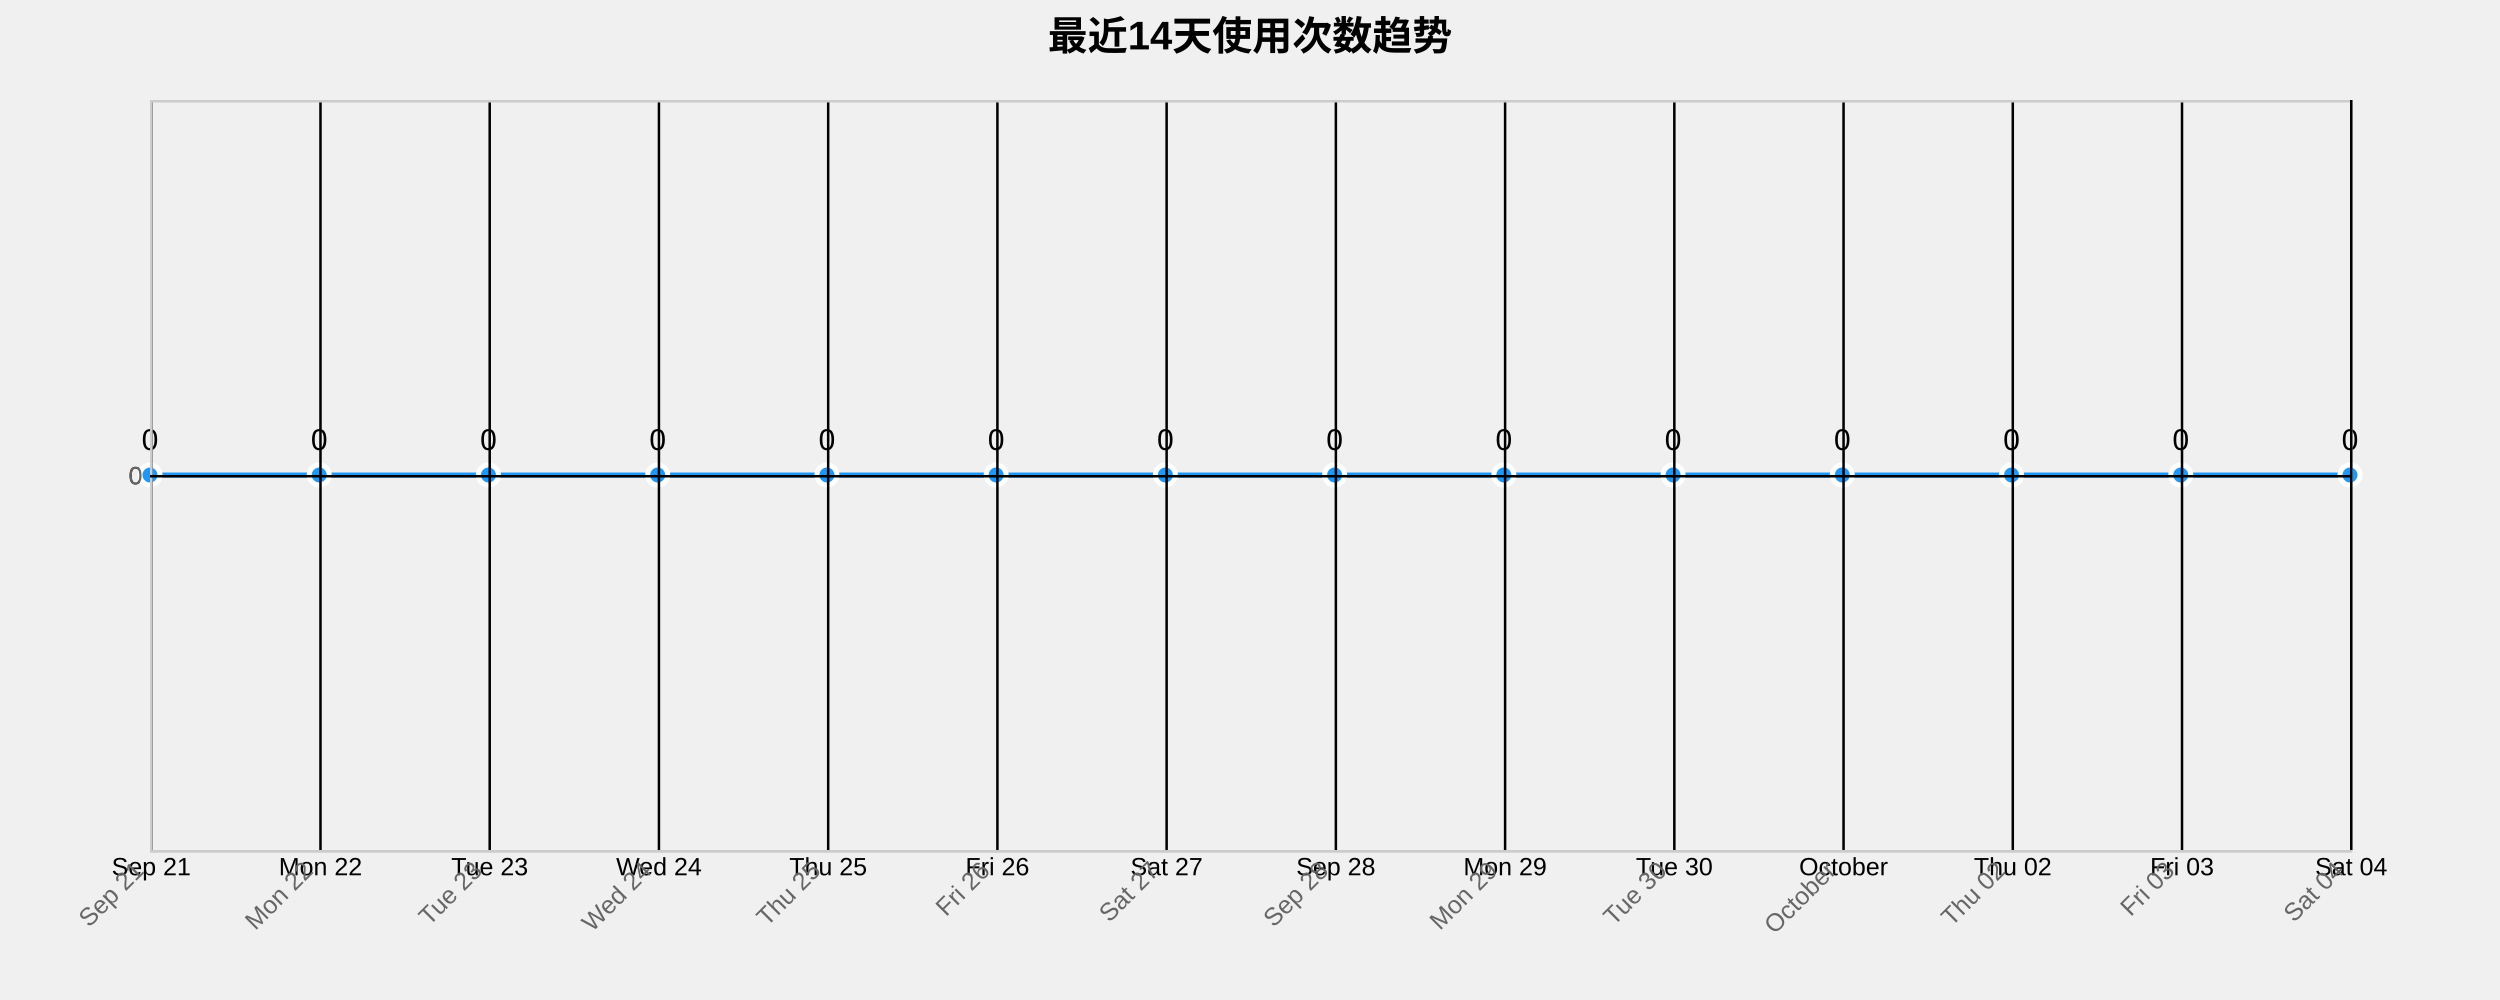
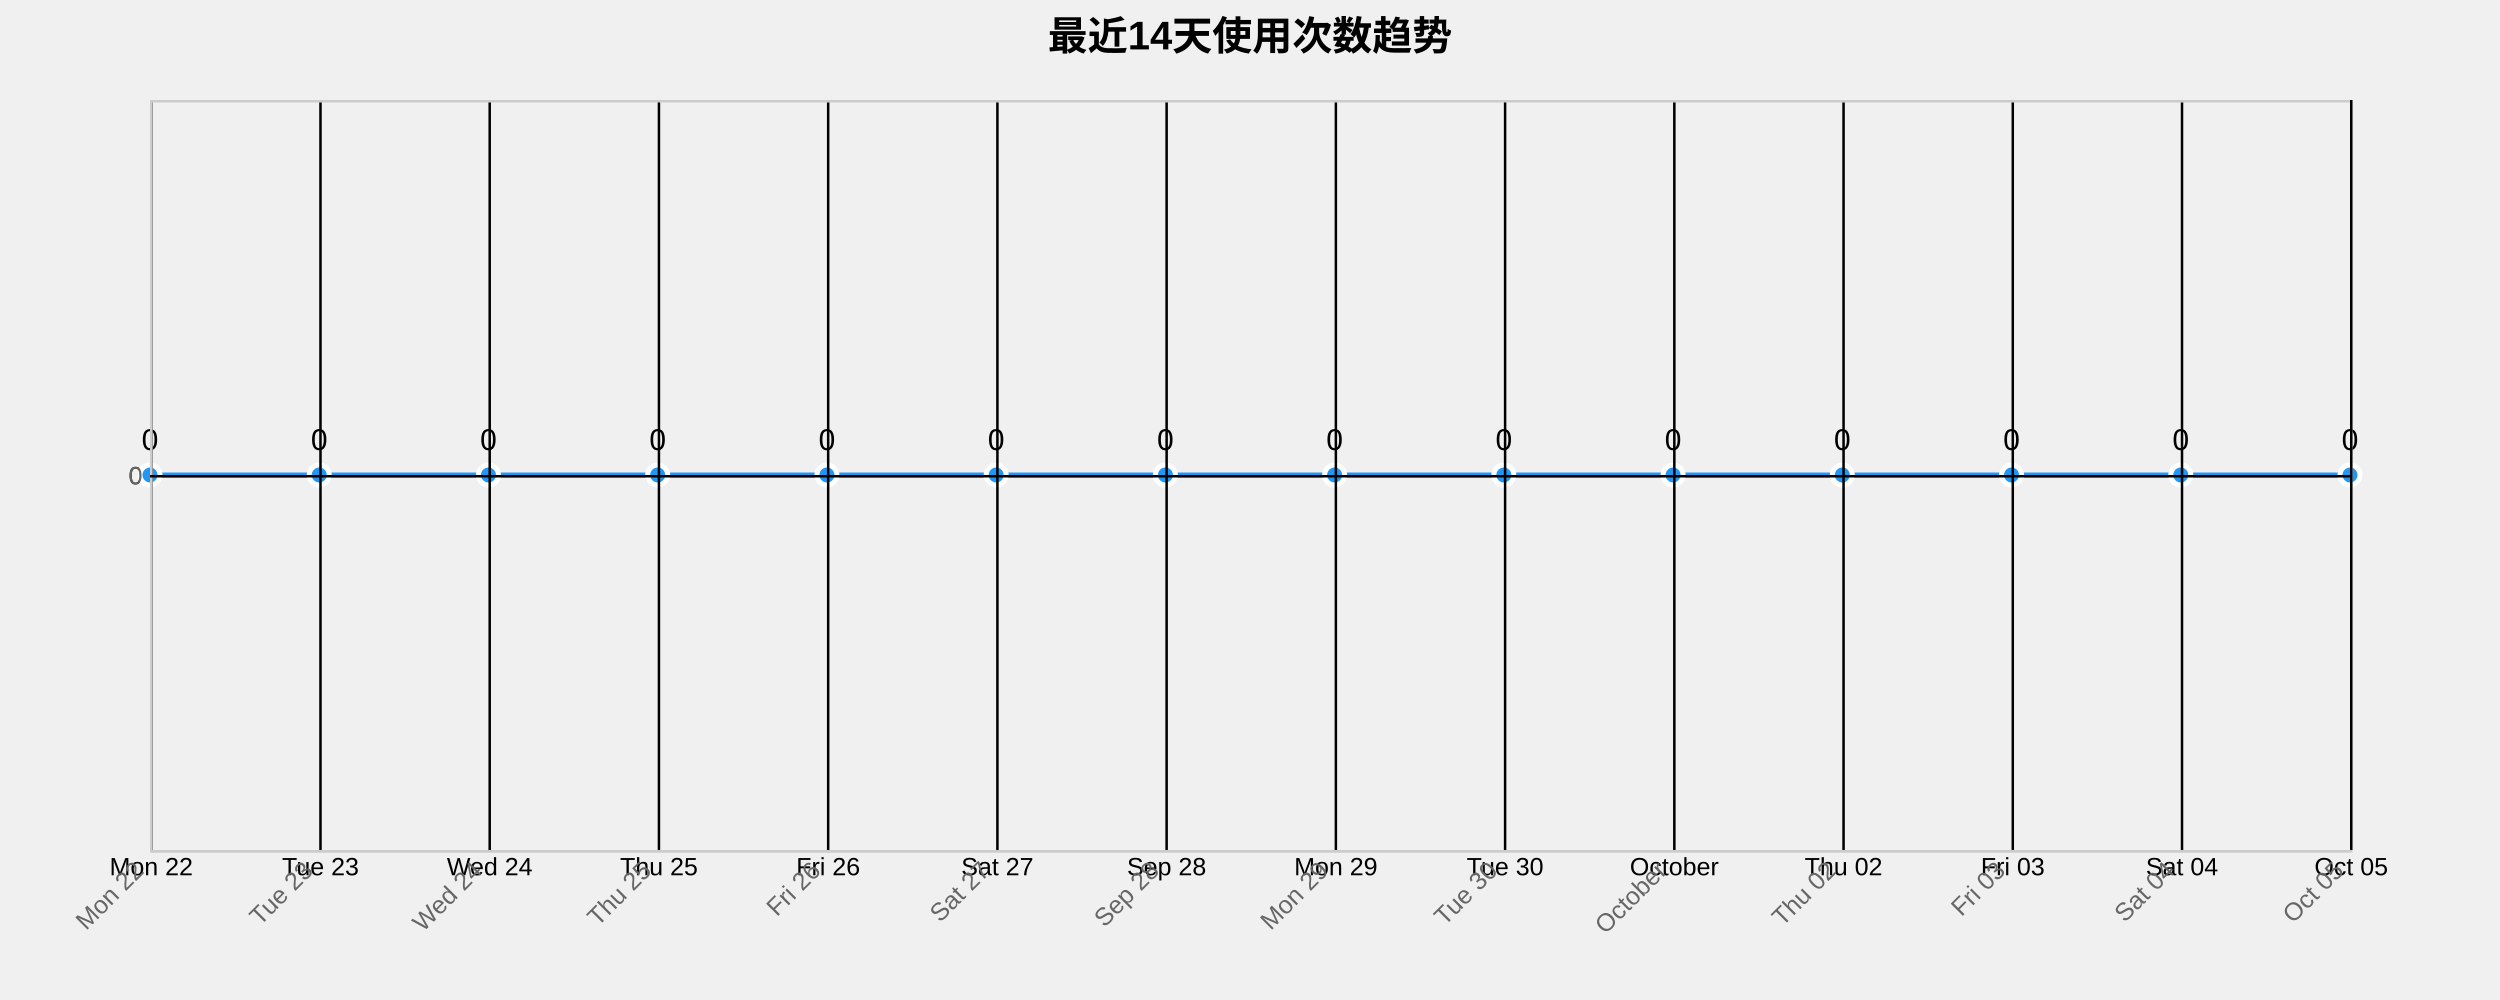
<svg xmlns="http://www.w3.org/2000/svg" width="1000" height="400">
  <g transform="translate(60,40)">
    <text x="440" y="-20" text-anchor="middle" style="font-size: 16px; font-weight: bold;">最近14天使用次数趋势</text>
    <g class="grid" transform="translate(0,300)" fill="none" font-size="10" font-family="sans-serif" text-anchor="middle">
      <path class="domain" stroke="currentColor" d="M0.5,-300V0.5H880.5V-300" />
      <g class="tick" opacity="1" transform="translate(0.5,0)">
        <line stroke="currentColor" y2="-300" />
-         <text fill="currentColor" y="3" dy="0.71em">Sep 21</text>
+         <text fill="currentColor" y="3" dy="0.71em">Mon 22</text>
      </g>
      <g class="tick" opacity="1" transform="translate(68.19231,0)">
        <line stroke="currentColor" y2="-300" />
-         <text fill="currentColor" y="3" dy="0.71em">Mon 22</text>
+         <text fill="currentColor" y="3" dy="0.71em">Tue 23</text>
      </g>
      <g class="tick" opacity="1" transform="translate(135.8846,0)">
        <line stroke="currentColor" y2="-300" />
-         <text fill="currentColor" y="3" dy="0.71em">Tue 23</text>
+         <text fill="currentColor" y="3" dy="0.71em">Wed 24</text>
      </g>
      <g class="tick" opacity="1" transform="translate(203.5769,0)">
        <line stroke="currentColor" y2="-300" />
-         <text fill="currentColor" y="3" dy="0.71em">Wed 24</text>
+         <text fill="currentColor" y="3" dy="0.71em">Thu 25</text>
      </g>
      <g class="tick" opacity="1" transform="translate(271.2692,0)">
        <line stroke="currentColor" y2="-300" />
-         <text fill="currentColor" y="3" dy="0.71em">Thu 25</text>
+         <text fill="currentColor" y="3" dy="0.71em">Fri 26</text>
      </g>
      <g class="tick" opacity="1" transform="translate(338.9615,0)">
        <line stroke="currentColor" y2="-300" />
-         <text fill="currentColor" y="3" dy="0.71em">Fri 26</text>
+         <text fill="currentColor" y="3" dy="0.71em">Sat 27</text>
      </g>
      <g class="tick" opacity="1" transform="translate(406.6538,0)">
        <line stroke="currentColor" y2="-300" />
-         <text fill="currentColor" y="3" dy="0.71em">Sat 27</text>
+         <text fill="currentColor" y="3" dy="0.71em">Sep 28</text>
      </g>
      <g class="tick" opacity="1" transform="translate(474.3462,0)">
        <line stroke="currentColor" y2="-300" />
-         <text fill="currentColor" y="3" dy="0.71em">Sep 28</text>
+         <text fill="currentColor" y="3" dy="0.71em">Mon 29</text>
      </g>
      <g class="tick" opacity="1" transform="translate(542.0385,0)">
        <line stroke="currentColor" y2="-300" />
-         <text fill="currentColor" y="3" dy="0.71em">Mon 29</text>
+         <text fill="currentColor" y="3" dy="0.71em">Tue 30</text>
      </g>
      <g class="tick" opacity="1" transform="translate(609.7308,0)">
        <line stroke="currentColor" y2="-300" />
-         <text fill="currentColor" y="3" dy="0.71em">Tue 30</text>
+         <text fill="currentColor" y="3" dy="0.71em">October</text>
      </g>
      <g class="tick" opacity="1" transform="translate(677.4231,0)">
        <line stroke="currentColor" y2="-300" />
-         <text fill="currentColor" y="3" dy="0.71em">October</text>
+         <text fill="currentColor" y="3" dy="0.71em">Thu 02</text>
      </g>
      <g class="tick" opacity="1" transform="translate(745.1154,0)">
        <line stroke="currentColor" y2="-300" />
-         <text fill="currentColor" y="3" dy="0.71em">Thu 02</text>
+         <text fill="currentColor" y="3" dy="0.71em">Fri 03</text>
      </g>
      <g class="tick" opacity="1" transform="translate(812.8077,0)">
        <line stroke="currentColor" y2="-300" />
-         <text fill="currentColor" y="3" dy="0.71em">Fri 03</text>
+         <text fill="currentColor" y="3" dy="0.71em">Sat 04</text>
      </g>
      <g class="tick" opacity="1" transform="translate(880.5,0)">
        <line stroke="currentColor" y2="-300" />
-         <text fill="currentColor" y="3" dy="0.71em">Sat 04</text>
+         <text fill="currentColor" y="3" dy="0.71em">Oct 05</text>
      </g>
    </g>
    <g class="grid" fill="none" font-size="10" font-family="sans-serif" text-anchor="end">
      <path class="domain" stroke="currentColor" d="M880,300.5H0.5V0.5H880" />
      <g class="tick" opacity="1" transform="translate(0,150.5)">
        <line stroke="currentColor" x2="880" />
        <text fill="currentColor" x="-3" dy="0.32em">0</text>
      </g>
    </g>
    <path class="area" d="M0,150C22.564,150,45.128,150,67.692,150C90.256,150,112.821,150,135.385,150C157.949,150,180.513,150,203.077,150C225.641,150,248.205,150,270.769,150C293.333,150,315.897,150,338.462,150C361.026,150,383.59,150,406.154,150C428.718,150,451.282,150,473.846,150C496.41,150,518.974,150,541.538,150C564.103,150,586.667,150,609.231,150C631.795,150,654.359,150,676.923,150C699.487,150,722.051,150,744.615,150C767.179,150,789.744,150,812.308,150C834.872,150,857.436,150,880,150L880,300C857.436,300,834.872,300,812.308,300C789.744,300,767.179,300,744.615,300C722.051,300,699.487,300,676.923,300C654.359,300,631.795,300,609.231,300C586.667,300,564.103,300,541.538,300C518.974,300,496.41,300,473.846,300C451.282,300,428.718,300,406.154,300C383.59,300,361.026,300,338.462,300C315.897,300,293.333,300,270.769,300C248.205,300,225.641,300,203.077,300C180.513,300,157.949,300,135.385,300C112.821,300,90.256,300,67.692,300C45.128,300,22.564,300,0,300Z" style="fill: url(#area-gradient); opacity: 0.3;" />
    <path class="line" d="M0,150C22.564,150,45.128,150,67.692,150C90.256,150,112.821,150,135.385,150C157.949,150,180.513,150,203.077,150C225.641,150,248.205,150,270.769,150C293.333,150,315.897,150,338.462,150C361.026,150,383.59,150,406.154,150C428.718,150,451.282,150,473.846,150C496.41,150,518.974,150,541.538,150C564.103,150,586.667,150,609.231,150C631.795,150,654.359,150,676.923,150C699.487,150,722.051,150,744.615,150C767.179,150,789.744,150,812.308,150C834.872,150,857.436,150,880,150" style="fill: none; stroke: #2196F3; stroke-width: 2px;" />
    <circle class="dot" cx="0" cy="150" r="4" style="fill: #2196F3; stroke: #fff; stroke-width: 2px;" />
    <circle class="dot" cx="67.692" cy="150" r="4" style="fill: #2196F3; stroke: #fff; stroke-width: 2px;" />
    <circle class="dot" cx="135.385" cy="150" r="4" style="fill: #2196F3; stroke: #fff; stroke-width: 2px;" />
    <circle class="dot" cx="203.077" cy="150" r="4" style="fill: #2196F3; stroke: #fff; stroke-width: 2px;" />
    <circle class="dot" cx="270.769" cy="150" r="4" style="fill: #2196F3; stroke: #fff; stroke-width: 2px;" />
    <circle class="dot" cx="338.462" cy="150" r="4" style="fill: #2196F3; stroke: #fff; stroke-width: 2px;" />
    <circle class="dot" cx="406.154" cy="150" r="4" style="fill: #2196F3; stroke: #fff; stroke-width: 2px;" />
    <circle class="dot" cx="473.846" cy="150" r="4" style="fill: #2196F3; stroke: #fff; stroke-width: 2px;" />
    <circle class="dot" cx="541.538" cy="150" r="4" style="fill: #2196F3; stroke: #fff; stroke-width: 2px;" />
    <circle class="dot" cx="609.231" cy="150" r="4" style="fill: #2196F3; stroke: #fff; stroke-width: 2px;" />
    <circle class="dot" cx="676.923" cy="150" r="4" style="fill: #2196F3; stroke: #fff; stroke-width: 2px;" />
    <circle class="dot" cx="744.615" cy="150" r="4" style="fill: #2196F3; stroke: #fff; stroke-width: 2px;" />
    <circle class="dot" cx="812.308" cy="150" r="4" style="fill: #2196F3; stroke: #fff; stroke-width: 2px;" />
    <circle class="dot" cx="880" cy="150" r="4" style="fill: #2196F3; stroke: #fff; stroke-width: 2px;" />
    <text class="label" x="0" y="140" text-anchor="middle" style="font-size: 12px;">0</text>
    <text class="label" x="67.692" y="140" text-anchor="middle" style="font-size: 12px;">0</text>
    <text class="label" x="135.385" y="140" text-anchor="middle" style="font-size: 12px;">0</text>
    <text class="label" x="203.077" y="140" text-anchor="middle" style="font-size: 12px;">0</text>
    <text class="label" x="270.769" y="140" text-anchor="middle" style="font-size: 12px;">0</text>
    <text class="label" x="338.462" y="140" text-anchor="middle" style="font-size: 12px;">0</text>
    <text class="label" x="406.154" y="140" text-anchor="middle" style="font-size: 12px;">0</text>
    <text class="label" x="473.846" y="140" text-anchor="middle" style="font-size: 12px;">0</text>
    <text class="label" x="541.538" y="140" text-anchor="middle" style="font-size: 12px;">0</text>
    <text class="label" x="609.231" y="140" text-anchor="middle" style="font-size: 12px;">0</text>
    <text class="label" x="676.923" y="140" text-anchor="middle" style="font-size: 12px;">0</text>
    <text class="label" x="744.615" y="140" text-anchor="middle" style="font-size: 12px;">0</text>
    <text class="label" x="812.308" y="140" text-anchor="middle" style="font-size: 12px;">0</text>
    <text class="label" x="880" y="140" text-anchor="middle" style="font-size: 12px;">0</text>
    <g class="x-axis" transform="translate(0,300)" fill="none" font-size="10" font-family="sans-serif" text-anchor="middle">
      <path class="domain" stroke="currentColor" d="M0.5,-300V0.5H880.5V-300" />
      <g class="tick" opacity="1" transform="translate(0.5,0)">
        <line stroke="currentColor" y2="-300" />
-         <text fill="currentColor" y="3" dy=".15em" style="text-anchor: end;" dx="-.8em" transform="rotate(-45)">Sep 21</text>
+         <text fill="currentColor" y="3" dy=".15em" style="text-anchor: end;" dx="-.8em" transform="rotate(-45)">Mon 22</text>
      </g>
      <g class="tick" opacity="1" transform="translate(68.19231,0)">
        <line stroke="currentColor" y2="-300" />
-         <text fill="currentColor" y="3" dy=".15em" style="text-anchor: end;" dx="-.8em" transform="rotate(-45)">Mon 22</text>
+         <text fill="currentColor" y="3" dy=".15em" style="text-anchor: end;" dx="-.8em" transform="rotate(-45)">Tue 23</text>
      </g>
      <g class="tick" opacity="1" transform="translate(135.8846,0)">
        <line stroke="currentColor" y2="-300" />
-         <text fill="currentColor" y="3" dy=".15em" style="text-anchor: end;" dx="-.8em" transform="rotate(-45)">Tue 23</text>
+         <text fill="currentColor" y="3" dy=".15em" style="text-anchor: end;" dx="-.8em" transform="rotate(-45)">Wed 24</text>
      </g>
      <g class="tick" opacity="1" transform="translate(203.5769,0)">
        <line stroke="currentColor" y2="-300" />
-         <text fill="currentColor" y="3" dy=".15em" style="text-anchor: end;" dx="-.8em" transform="rotate(-45)">Wed 24</text>
+         <text fill="currentColor" y="3" dy=".15em" style="text-anchor: end;" dx="-.8em" transform="rotate(-45)">Thu 25</text>
      </g>
      <g class="tick" opacity="1" transform="translate(271.2692,0)">
        <line stroke="currentColor" y2="-300" />
-         <text fill="currentColor" y="3" dy=".15em" style="text-anchor: end;" dx="-.8em" transform="rotate(-45)">Thu 25</text>
+         <text fill="currentColor" y="3" dy=".15em" style="text-anchor: end;" dx="-.8em" transform="rotate(-45)">Fri 26</text>
      </g>
      <g class="tick" opacity="1" transform="translate(338.9615,0)">
        <line stroke="currentColor" y2="-300" />
-         <text fill="currentColor" y="3" dy=".15em" style="text-anchor: end;" dx="-.8em" transform="rotate(-45)">Fri 26</text>
+         <text fill="currentColor" y="3" dy=".15em" style="text-anchor: end;" dx="-.8em" transform="rotate(-45)">Sat 27</text>
      </g>
      <g class="tick" opacity="1" transform="translate(406.6538,0)">
        <line stroke="currentColor" y2="-300" />
-         <text fill="currentColor" y="3" dy=".15em" style="text-anchor: end;" dx="-.8em" transform="rotate(-45)">Sat 27</text>
+         <text fill="currentColor" y="3" dy=".15em" style="text-anchor: end;" dx="-.8em" transform="rotate(-45)">Sep 28</text>
      </g>
      <g class="tick" opacity="1" transform="translate(474.3462,0)">
        <line stroke="currentColor" y2="-300" />
-         <text fill="currentColor" y="3" dy=".15em" style="text-anchor: end;" dx="-.8em" transform="rotate(-45)">Sep 28</text>
+         <text fill="currentColor" y="3" dy=".15em" style="text-anchor: end;" dx="-.8em" transform="rotate(-45)">Mon 29</text>
      </g>
      <g class="tick" opacity="1" transform="translate(542.0385,0)">
        <line stroke="currentColor" y2="-300" />
-         <text fill="currentColor" y="3" dy=".15em" style="text-anchor: end;" dx="-.8em" transform="rotate(-45)">Mon 29</text>
+         <text fill="currentColor" y="3" dy=".15em" style="text-anchor: end;" dx="-.8em" transform="rotate(-45)">Tue 30</text>
      </g>
      <g class="tick" opacity="1" transform="translate(609.7308,0)">
        <line stroke="currentColor" y2="-300" />
-         <text fill="currentColor" y="3" dy=".15em" style="text-anchor: end;" dx="-.8em" transform="rotate(-45)">Tue 30</text>
+         <text fill="currentColor" y="3" dy=".15em" style="text-anchor: end;" dx="-.8em" transform="rotate(-45)">October</text>
      </g>
      <g class="tick" opacity="1" transform="translate(677.4231,0)">
        <line stroke="currentColor" y2="-300" />
-         <text fill="currentColor" y="3" dy=".15em" style="text-anchor: end;" dx="-.8em" transform="rotate(-45)">October</text>
+         <text fill="currentColor" y="3" dy=".15em" style="text-anchor: end;" dx="-.8em" transform="rotate(-45)">Thu 02</text>
      </g>
      <g class="tick" opacity="1" transform="translate(745.1154,0)">
        <line stroke="currentColor" y2="-300" />
-         <text fill="currentColor" y="3" dy=".15em" style="text-anchor: end;" dx="-.8em" transform="rotate(-45)">Thu 02</text>
+         <text fill="currentColor" y="3" dy=".15em" style="text-anchor: end;" dx="-.8em" transform="rotate(-45)">Fri 03</text>
      </g>
      <g class="tick" opacity="1" transform="translate(812.8077,0)">
        <line stroke="currentColor" y2="-300" />
-         <text fill="currentColor" y="3" dy=".15em" style="text-anchor: end;" dx="-.8em" transform="rotate(-45)">Fri 03</text>
+         <text fill="currentColor" y="3" dy=".15em" style="text-anchor: end;" dx="-.8em" transform="rotate(-45)">Sat 04</text>
      </g>
      <g class="tick" opacity="1" transform="translate(880.5,0)">
        <line stroke="currentColor" y2="-300" />
-         <text fill="currentColor" y="3" dy=".15em" style="text-anchor: end;" dx="-.8em" transform="rotate(-45)">Sat 04</text>
+         <text fill="currentColor" y="3" dy=".15em" style="text-anchor: end;" dx="-.8em" transform="rotate(-45)">Oct 05</text>
      </g>
    </g>
    <g class="y-axis" fill="none" font-size="10" font-family="sans-serif" text-anchor="end">
      <path class="domain" stroke="currentColor" d="M880,300.5H0.5V0.5H880" />
      <g class="tick" opacity="1" transform="translate(0,150.5)">
        <line stroke="currentColor" x2="880" />
        <text fill="currentColor" x="-3" dy="0.32em">0</text>
      </g>
    </g>
    <style>
    .grid line {
      stroke: #e0e0e0;
      stroke-opacity: 0.7;
      shape-rendering: crispEdges;
    }
    .grid path {
      stroke-width: 0;
    }
    .dot:hover {
      r: 6;
    }
    text {
      font-family: Arial, sans-serif;
    }
    .x-axis path, .y-axis path {
      stroke: #ccc;
    }
    .x-axis text, .y-axis text {
      fill: #666;
    }
  </style>
  </g>
</svg>
